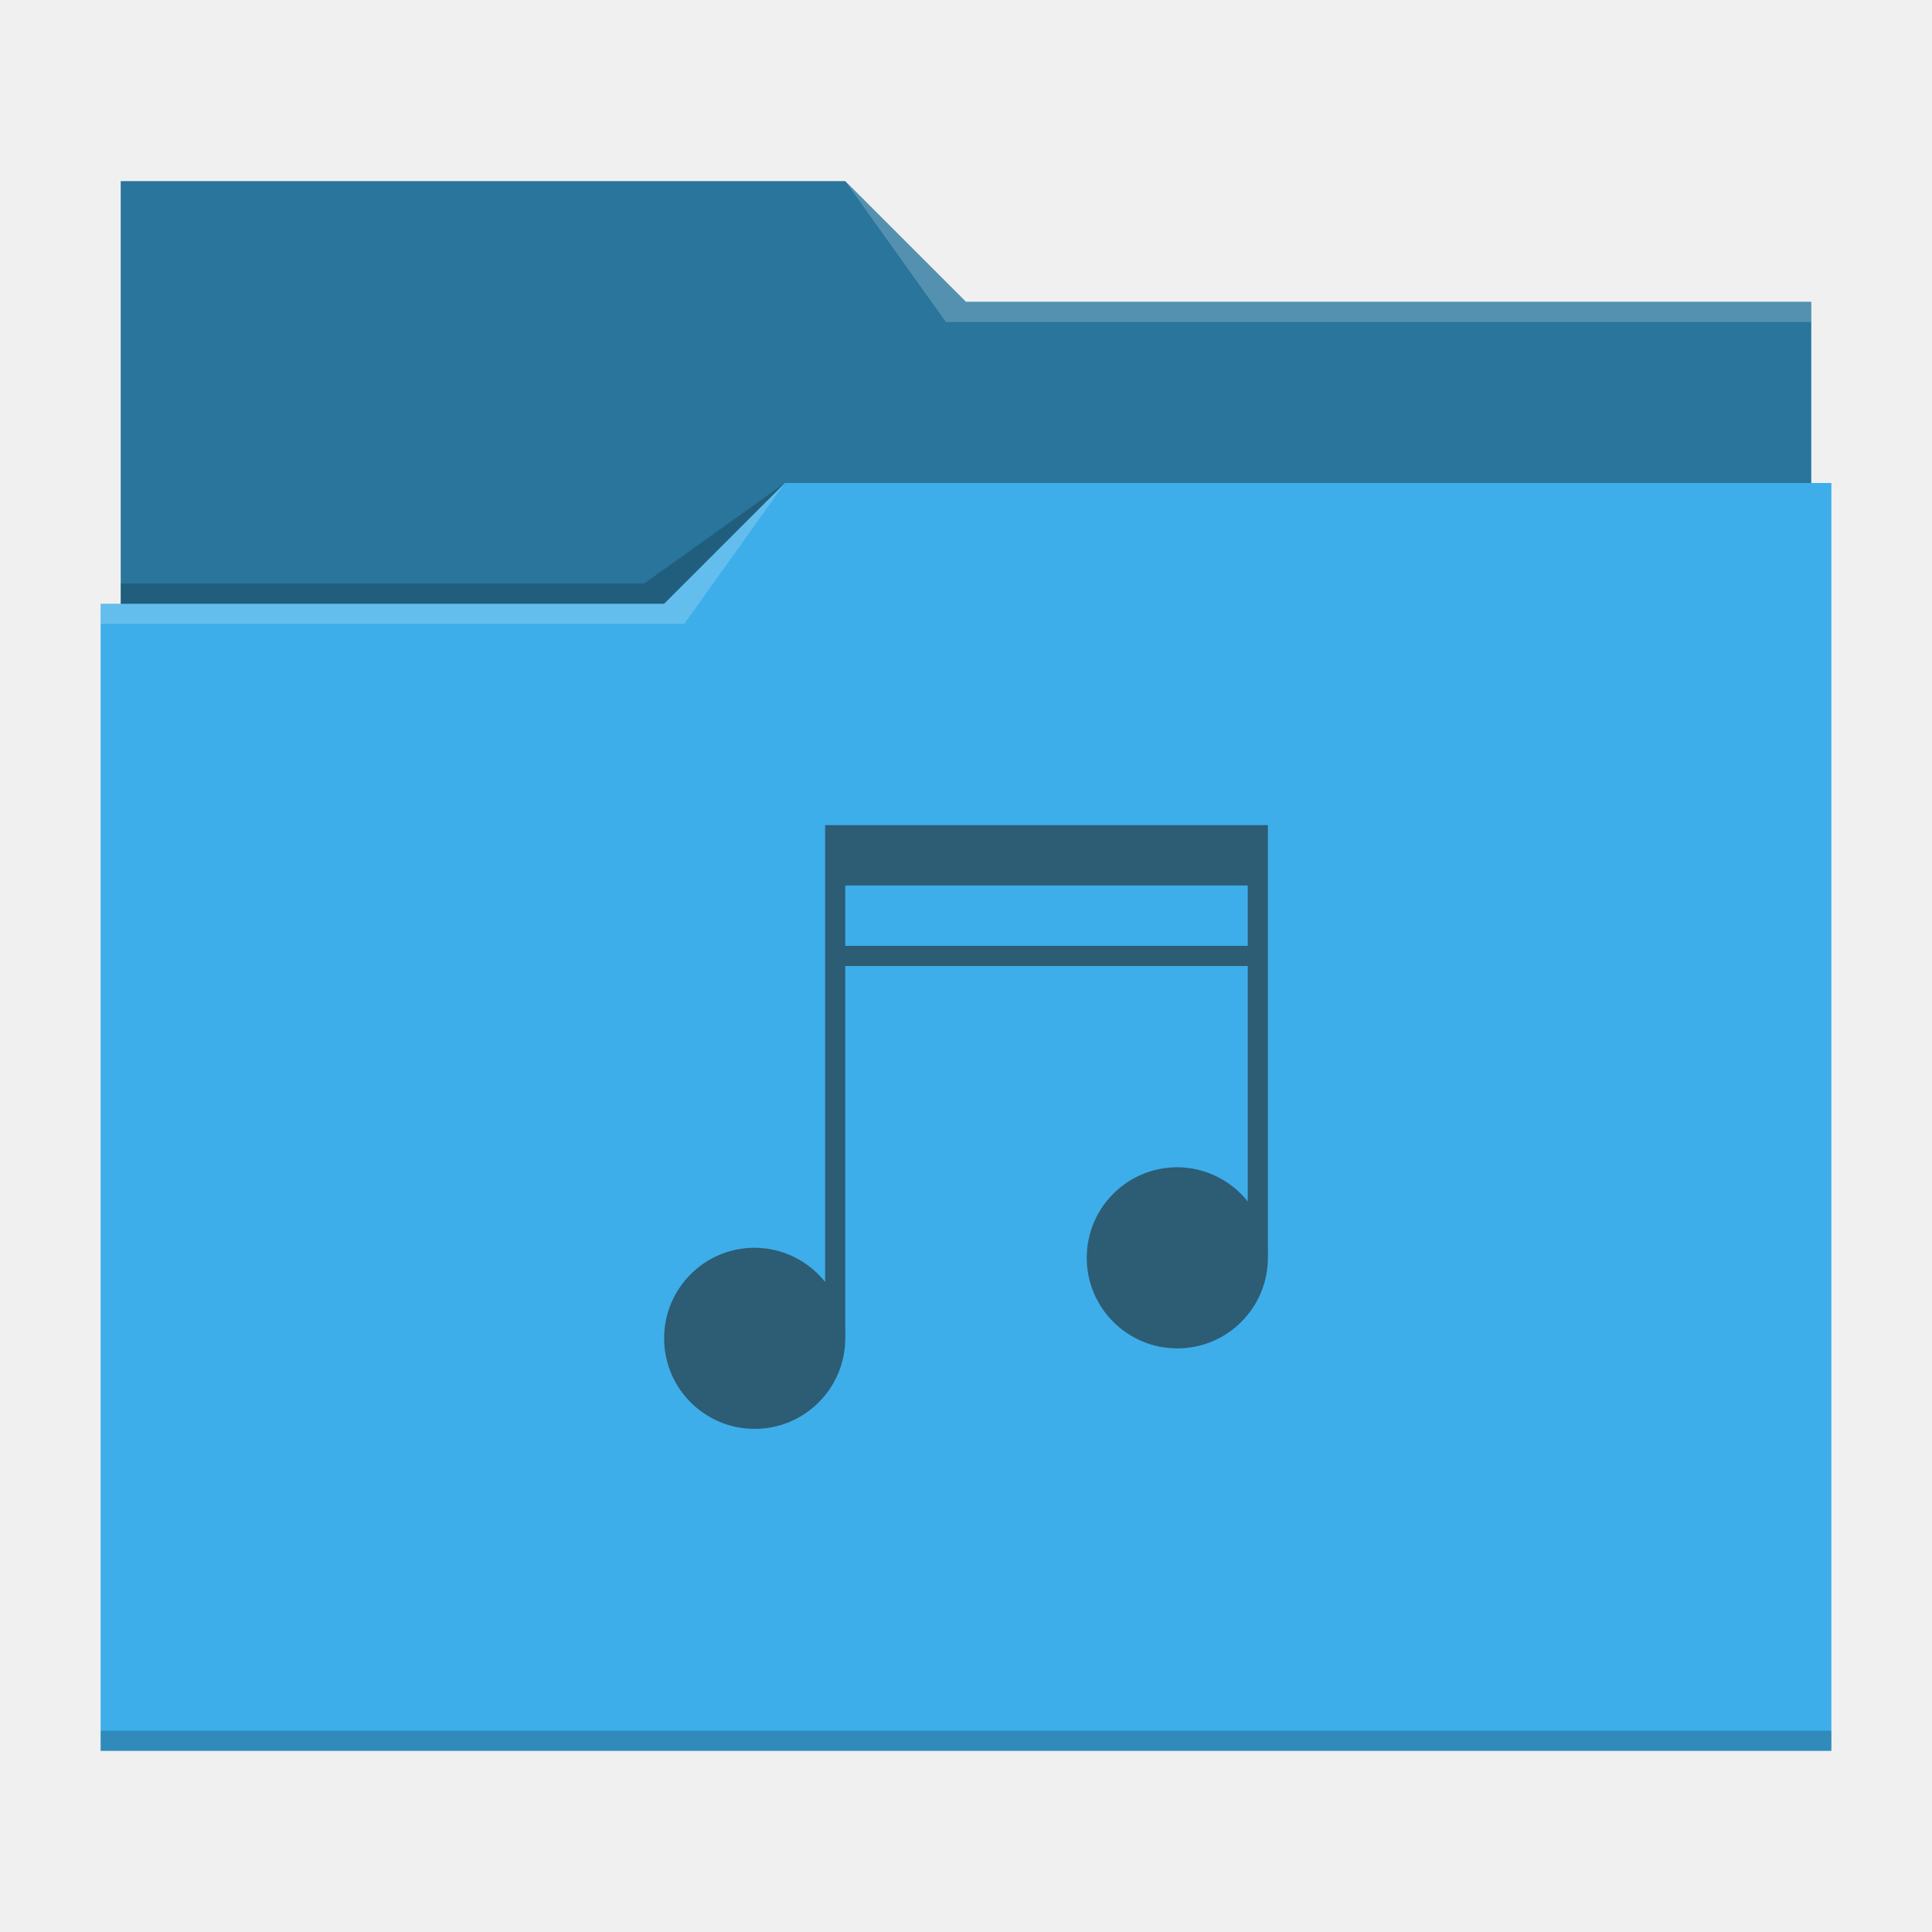
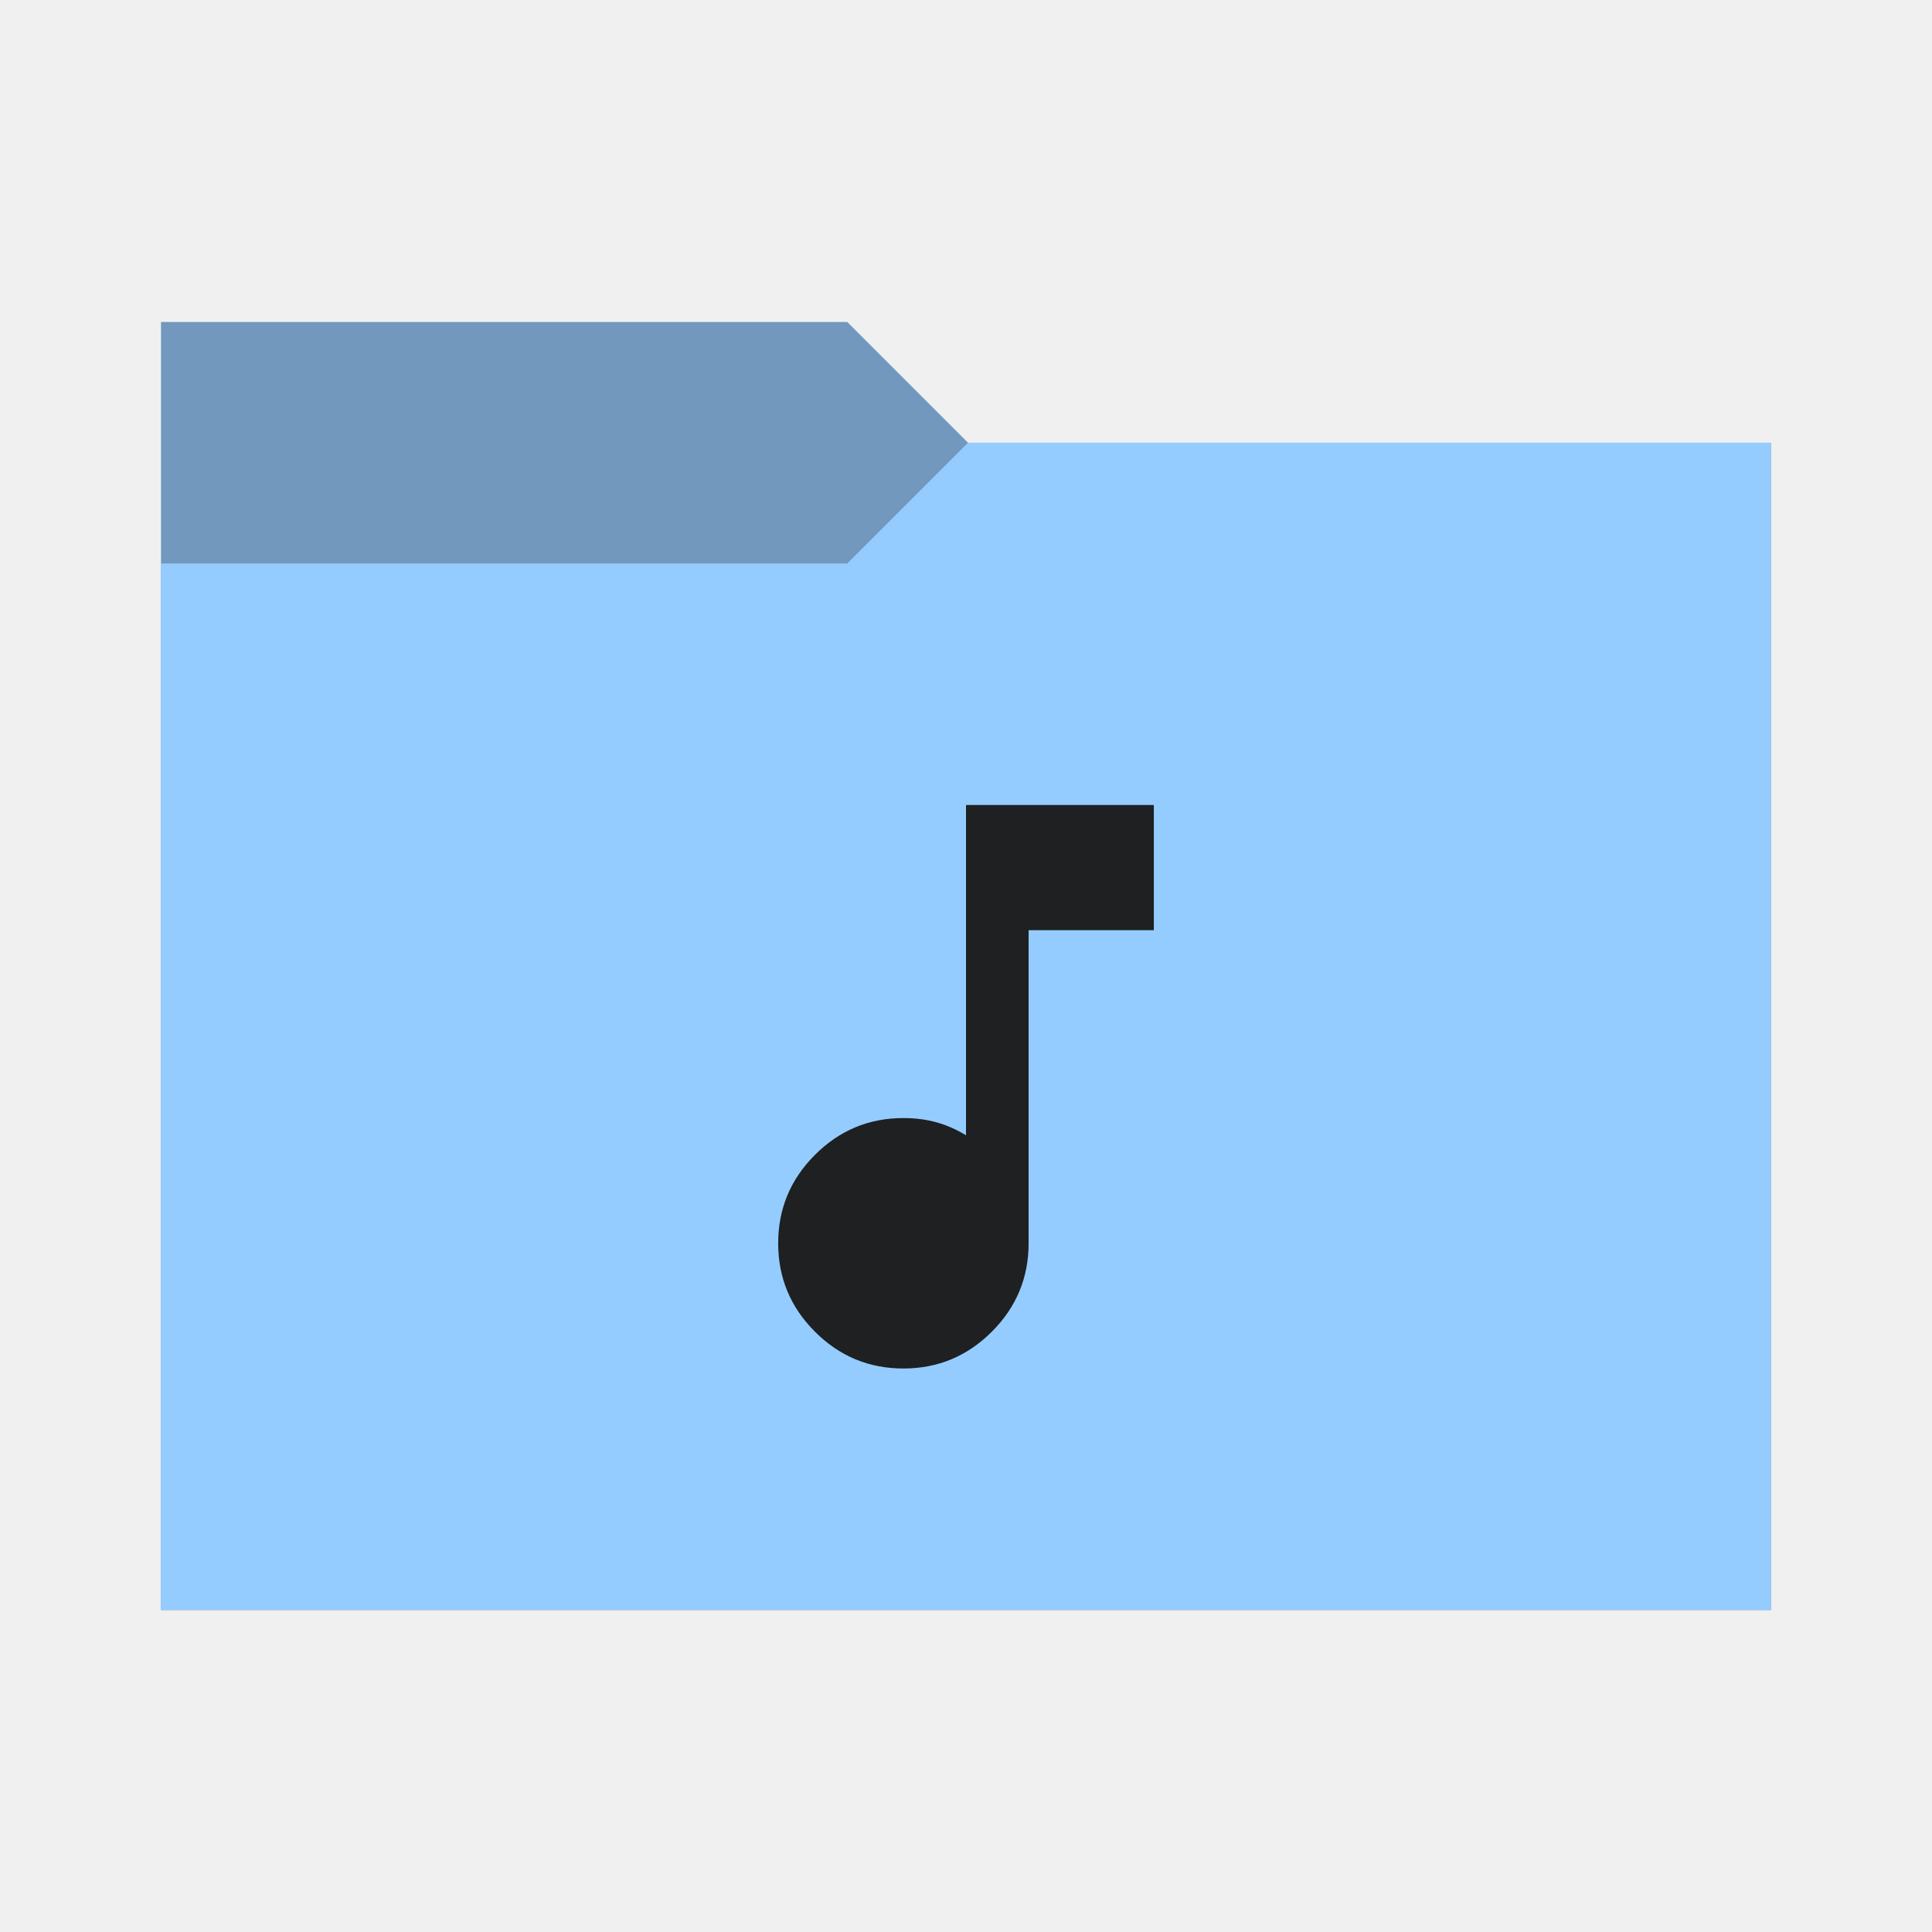
<svg xmlns="http://www.w3.org/2000/svg" viewBox="0 0 96 96">
-   <defs id="defs3051">
+   <defs>
    <style type="text/css" id="current-color-scheme">
-       .ColorScheme-Text {
-         color:#232629;
+       .ColorScheme-Accent {
+         color: #95ccff;
      }
-       .ColorScheme-Accent {
-         color:#3daee9;
+ 
+       .ColorScheme-Background {
+         color: #1e2022;
      }
-       </style>
+     </style>
+     <path id="folder-back" d="M 8,80 V 16 h 34.1 l 6,6 H 88 v 58 z" />
  </defs>
-   <path style="fill:currentColor" d="M 6 9 L 6 30 L 5 30 L 5 87 L 91 87 L 91 24 L 90 24 L 90 15 L 48 15 L 42 9 L 6 9 z " class="ColorScheme-Accent" />
-   <path style="fill-opacity:0.33" d="M 6 9 L 6 30 L 33 30 L 39 24 L 90 24 L 90 15 L 48 15 L 42 9 L 6 9 z " />
-   <path style="fill:#ffffff;fill-opacity:0.2" d="M 42 9 L 47 16 L 90 16 L 90 15 L 48 15 L 42 9 z M 39 24 L 33 30 L 5 30 L 5 31 L 34 31 L 39 24 z " />
-   <path style="fill-opacity:0.2;fill-rule:evenodd" d="M 39 24 L 32 29 L 6 29 L 6 30 L 33 30 L 39 24 z M 5 86 L 5 87 L 91 87 L 91 86 L 5 86 z " class="ColorScheme-Text" />
-   <path style="fill:currentColor;fill-opacity:0.6;stroke:none" d="M 41 41 L 41 63.7 A 4.5 4.5 0 0 0 37.5 62 A 4.5 4.5 0 0 0 33 66.5 A 4.5 4.5 0 0 0 37.5 71 A 4.5 4.5 0 0 0 42 66.5 A 4.5 4.5 0 0 0 42 66 L 42 66 L 42 48 L 62 48 L 62 59.7 A 4.5 4.5 0 0 0 58.5 58 A 4.5 4.5 0 0 0 54 62.5 A 4.5 4.5 0 0 0 58.5 67 A 4.5 4.5 0 0 0 63 62.5 A 4.5 4.5 0 0 0 63 62 L 63 62 L 63 41 L 41 41 z M 42 44 L 62 44 L 62 47 L 42 47 L 42 44 z " class="ColorScheme-Text" />
+   <use href="#folder-back" class="ColorScheme-Accent" fill="currentColor" />
+   <use href="#folder-back" class="ColorScheme-Background" fill="currentColor" opacity="0.3" />
+   <path d="M 8,80 V 28 h 34.1 l 6,-6 H 88 v 58 z" class="ColorScheme-Accent" fill="currentColor" />
+   <path d="m 44.889,68 q -2.567,0 -4.394,-1.828 -1.828,-1.828 -1.828,-4.394 0,-2.567 1.828,-4.394 1.828,-1.828 4.394,-1.828 0.894,0 1.653,0.214 Q 47.3,55.983 48,56.411 V 40 h 9.333 v 6.222 h -6.222 v 15.556 q 0,2.567 -1.828,4.394 Q 47.456,68 44.889,68 Z" class="ColorScheme-Background" fill="currentColor" />
</svg>
